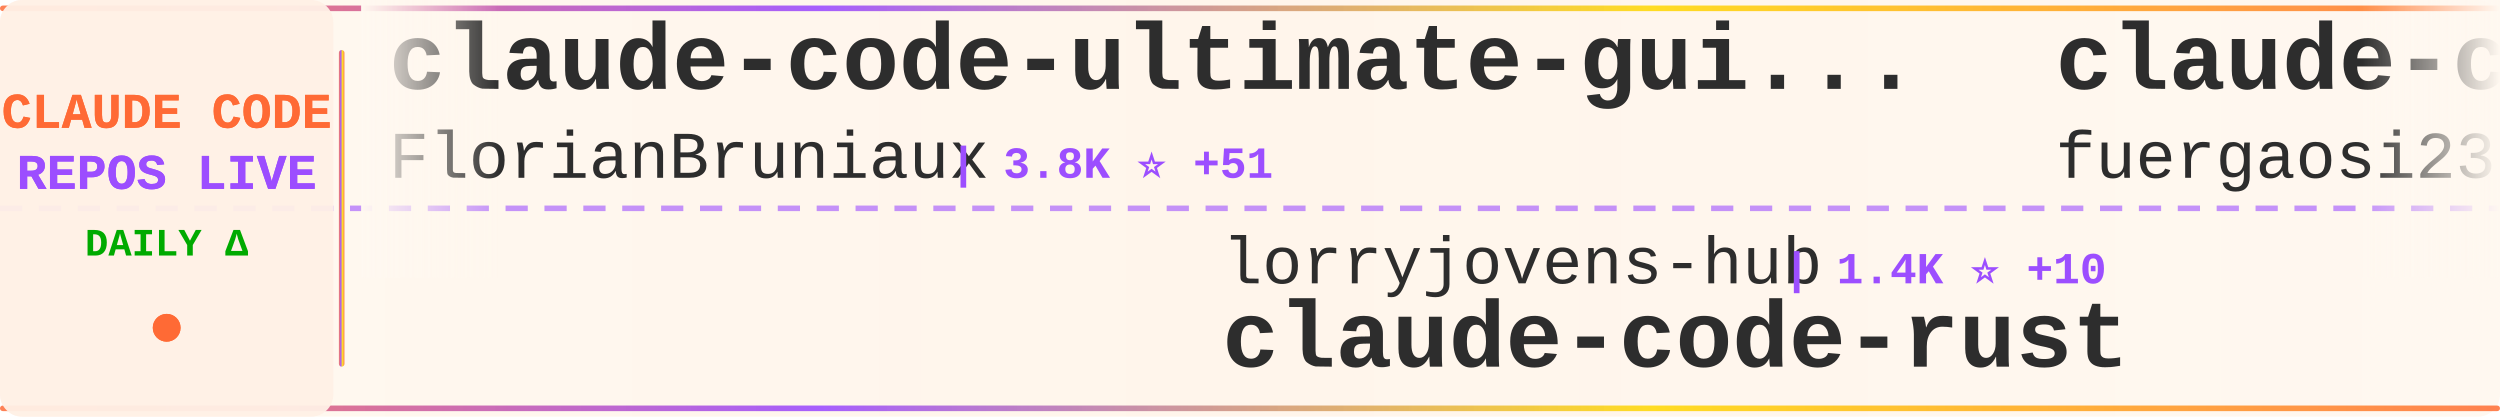
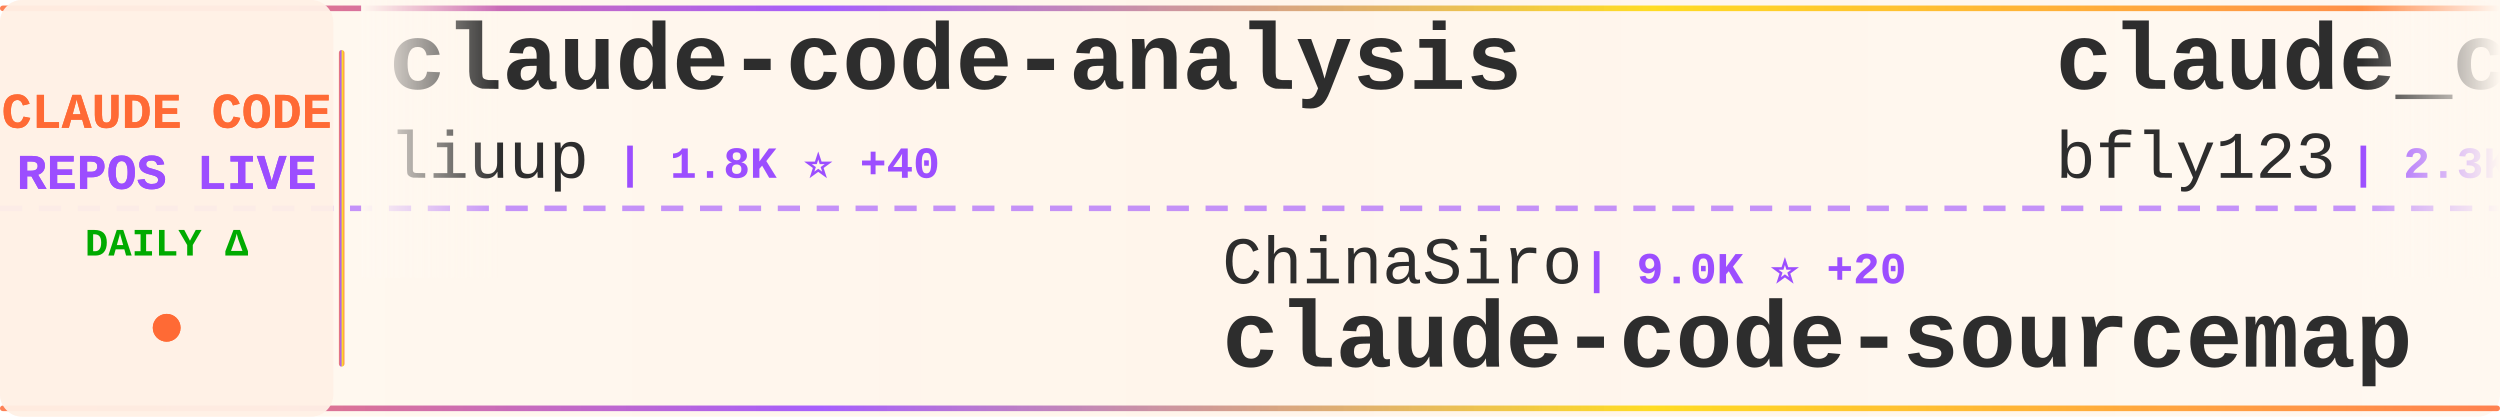
<svg xmlns="http://www.w3.org/2000/svg" width="900" height="150">
  <defs>
    <linearGradient id="tickerBg" x1="0%" y1="0%" x2="100%" y2="0%">
      <stop offset="0%" style="stop-color:#fff8f0;stop-opacity:0.98" />
      <stop offset="50%" style="stop-color:#fff5eb;stop-opacity:1" />
      <stop offset="100%" style="stop-color:#fff8f0;stop-opacity:0.98" />
    </linearGradient>
    <linearGradient id="borderGrad" x1="0%" y1="0%" x2="100%" y2="0%">
      <stop offset="0%" style="stop-color:#FF6B35;stop-opacity:0.85">
        <animate attributeName="stop-opacity" values="0.85;1;0.85" dur="2s" repeatCount="indefinite" />
      </stop>
      <stop offset="33%" style="stop-color:#9C4EFF;stop-opacity:0.9">
        <animate attributeName="stop-opacity" values="0.9;1;0.9" dur="2.2s" repeatCount="indefinite" />
      </stop>
      <stop offset="66%" style="stop-color:#FFD700;stop-opacity:0.85">
        <animate attributeName="stop-opacity" values="0.85;1;0.85" dur="1.8s" repeatCount="indefinite" />
      </stop>
      <stop offset="100%" style="stop-color:#FF6B35;stop-opacity:0.85">
        <animate attributeName="stop-opacity" values="0.85;1;0.85" dur="2s" repeatCount="indefinite" />
      </stop>
    </linearGradient>
    <filter id="textGlow">
      <feGaussianBlur stdDeviation="0.15" result="coloredBlur" />
      <feMerge>
        <feMergeNode in="coloredBlur" />
        <feMergeNode in="SourceGraphic" />
      </feMerge>
    </filter>
    <filter id="metricGlow">
      <feGaussianBlur stdDeviation="0.2" result="coloredBlur" />
      <feMerge>
        <feMergeNode in="coloredBlur" />
        <feMergeNode in="SourceGraphic" />
      </feMerge>
    </filter>
    <linearGradient id="leftFade" x1="0%" y1="0%" x2="100%" y2="0%">
      <stop offset="0%" style="stop-color:#fff8f0;stop-opacity:1" />
      <stop offset="100%" style="stop-color:#fff8f0;stop-opacity:0" />
    </linearGradient>
    <linearGradient id="rightFade" x1="0%" y1="0%" x2="100%" y2="0%">
      <stop offset="0%" style="stop-color:#fff8f0;stop-opacity:0" />
      <stop offset="100%" style="stop-color:#fff8f0;stop-opacity:1" />
    </linearGradient>
  </defs>
  <rect width="900" height="150" fill="url(#tickerBg)" rx="8" />
  <rect x="0" y="2" width="900" height="2" fill="url(#borderGrad)" rx="1" />
  <rect x="0" y="146" width="900" height="2" fill="url(#borderGrad)" rx="1" />
  <line x1="0" y1="75" x2="900" y2="75" stroke="#9C4EFF" stroke-width="2" stroke-dasharray="8 6" opacity="0.6" />
  <rect x="0" y="0" width="120" height="150" fill="#fff0e6" opacity="0.95" rx="8" />
  <text x="60" y="46" font-family="'Courier New', monospace" font-size="18" font-weight="bold" fill="#FF6B35" text-anchor="middle" filter="url(#textGlow)">
    CLAUDE CODE
  </text>
  <text x="60" y="68" font-family="'Courier New', monospace" font-size="18" font-weight="bold" fill="#9C4EFF" text-anchor="middle" filter="url(#textGlow)">
    REPOS LIVE
  </text>
  <text x="60" y="92" font-family="'Courier New', monospace" font-size="14" font-weight="bold" fill="#00aa00" text-anchor="middle">
    DAILY Δ
  </text>
  <circle cx="60" cy="118" r="5" fill="#FF6B35" filter="url(#metricGlow)">
    <animate attributeName="r" values="4;6;4" dur="1.5s" repeatCount="indefinite" />
    <animate attributeName="opacity" values="0.6;1;0.6" dur="1.5s" repeatCount="indefinite" />
  </circle>
  <rect x="122" y="18" width="2" height="114" fill="url(#borderGrad)" rx="1" />
  <clipPath id="tickerClip">
    <rect x="130" y="0" width="770" height="150" />
  </clipPath>
  <g clip-path="url(#tickerClip)">
    <g id="tickerItems">
      <animateTransform attributeName="transform" attributeType="XML" type="translate" from="0 0" to="-3000 0" dur="54s" repeatCount="indefinite" />
      <g transform="translate(0, 0)">
-         <text x="140" y="32" font-family="'Courier New', monospace" font-size="34" font-weight="bold" fill="#2d2d2d">claude-code-ultimate-gui...</text>
-         <text x="140" y="64" font-family="'Courier New', monospace" font-size="24" font-weight="normal" fill="#2d2d2d" opacity="1.0">FlorianBruniaux</text>
-         <text x="342" y="64" font-family="'Courier New', monospace" font-size="16" font-weight="bold" fill="#9C4EFF"> | 3.8K ⭐ +51</text>
+         <text x="140" y="32" font-family="'Courier New', monospace" font-size="34" font-weight="bold" fill="#2d2d2d">claude-code-analysis</text>
+         <text x="140" y="64" font-family="'Courier New', monospace" font-size="24" font-weight="normal" fill="#2d2d2d" opacity="1.0">liuup</text>
+         <text x="222" y="64" font-family="'Courier New', monospace" font-size="16" font-weight="bold" fill="#9C4EFF"> | 1.8K ⭐ +40</text>
      </g>
      <g transform="translate(300, 0)">
+         <text x="140" y="102" font-family="'Courier New', monospace" font-size="24" font-weight="normal" fill="#2d2d2d" opacity="1.0">ChinaSiro</text>
+         <text x="270" y="102" font-family="'Courier New', monospace" font-size="16" font-weight="bold" fill="#9C4EFF"> | 9.0K ⭐ +20</text>
+         <text x="140" y="132" font-family="'Courier New', monospace" font-size="34" font-weight="bold" fill="#2d2d2d">claude-code-sourcemap</text>
+       </g>
+       <g transform="translate(600, 0)">
+         <text x="140" y="32" font-family="'Courier New', monospace" font-size="34" font-weight="bold" fill="#2d2d2d">claude_code_bridge</text>
+         <text x="140" y="64" font-family="'Courier New', monospace" font-size="24" font-weight="normal" fill="#2d2d2d" opacity="1.0">bfly123</text>
+         <text x="246" y="64" font-family="'Courier New', monospace" font-size="16" font-weight="bold" fill="#9C4EFF"> | 2.3K ⭐ +7</text>
+       </g>
+       <g transform="translate(900, 0)">
+         <text x="140" y="102" font-family="'Courier New', monospace" font-size="24" font-weight="normal" fill="#2d2d2d" opacity="1.0">NanmiCoder</text>
+         <text x="282" y="102" font-family="'Courier New', monospace" font-size="16" font-weight="bold" fill="#9C4EFF"> | 7.6K ⭐ +449</text>
+         <text x="140" y="132" font-family="'Courier New', monospace" font-size="34" font-weight="bold" fill="#2d2d2d">cc-haha</text>
+       </g>
+       <g transform="translate(1200, 0)">
+         <text x="140" y="32" font-family="'Courier New', monospace" font-size="34" font-weight="bold" fill="#2d2d2d">claude-code-rev</text>
+         <text x="140" y="64" font-family="'Courier New', monospace" font-size="24" font-weight="normal" fill="#2d2d2d" opacity="1.0">oboard</text>
+         <text x="234" y="64" font-family="'Courier New', monospace" font-size="16" font-weight="bold" fill="#9C4EFF"> | 3.0K ⭐ +9</text>
+       </g>
+       <g transform="translate(1500, 0)">
        <text x="140" y="102" font-family="'Courier New', monospace" font-size="24" font-weight="normal" fill="#2d2d2d" opacity="1.0">lorryjovens-hub</text>
-         <text x="342" y="102" font-family="'Courier New', monospace" font-size="16" font-weight="bold" fill="#9C4EFF"> | 1.4K ⭐ +10</text>
+         <text x="342" y="102" font-family="'Courier New', monospace" font-size="16" font-weight="bold" fill="#9C4EFF"> | 1.4K ⭐ +9</text>
        <text x="140" y="132" font-family="'Courier New', monospace" font-size="34" font-weight="bold" fill="#2d2d2d">claude-code-rust</text>
      </g>
-       <g transform="translate(600, 0)">
+       <g transform="translate(1800, 0)">
+         <text x="140" y="32" font-family="'Courier New', monospace" font-size="34" font-weight="bold" fill="#2d2d2d">claude_code_src</text>
+         <text x="140" y="64" font-family="'Courier New', monospace" font-size="24" font-weight="normal" fill="#2d2d2d" opacity="1.0">ponponon</text>
+         <text x="258" y="64" font-family="'Courier New', monospace" font-size="16" font-weight="bold" fill="#9C4EFF"> | 2.2K ⭐ +2</text>
+       </g>
+       <g transform="translate(2100, 0)">
+         <text x="140" y="102" font-family="'Courier New', monospace" font-size="24" font-weight="normal" fill="#2d2d2d" opacity="1.0">luyao618</text>
+         <text x="258" y="102" font-family="'Courier New', monospace" font-size="16" font-weight="bold" fill="#9C4EFF"> | 1.2K ⭐ +9</text>
+         <text x="140" y="132" font-family="'Courier New', monospace" font-size="34" font-weight="bold" fill="#2d2d2d">Claude-Code-Source-Study</text>
+       </g>
+       <g transform="translate(2400, 0)">
        <text x="140" y="32" font-family="'Courier New', monospace" font-size="34" font-weight="bold" fill="#2d2d2d">claude-code-proxy</text>
        <text x="140" y="64" font-family="'Courier New', monospace" font-size="24" font-weight="normal" fill="#2d2d2d" opacity="1.0">fuergaosi233</text>
-         <text x="306" y="64" font-family="'Courier New', monospace" font-size="16" font-weight="bold" fill="#9C4EFF"> | 2.5K ⭐ +4</text>
-       </g>
-       <g transform="translate(900, 0)">
-         <text x="140" y="102" font-family="'Courier New', monospace" font-size="24" font-weight="normal" fill="#2d2d2d" opacity="1.0">garrytan</text>
-         <text x="258" y="102" font-family="'Courier New', monospace" font-size="16" font-weight="bold" fill="#9C4EFF"> | 78.8K ⭐ +1.1K</text>
-         <text x="140" y="132" font-family="'Courier New', monospace" font-size="34" font-weight="bold" fill="#2d2d2d">gstack</text>
-       </g>
-       <g transform="translate(1200, 0)">
-         <text x="140" y="32" font-family="'Courier New', monospace" font-size="34" font-weight="bold" fill="#2d2d2d">sc-claude-code-files</text>
-         <text x="140" y="64" font-family="'Courier New', monospace" font-size="24" font-weight="normal" fill="#2d2d2d" opacity="1.0">https-deeplearning-ai</text>
-         <text x="414" y="64" font-family="'Courier New', monospace" font-size="16" font-weight="bold" fill="#9C4EFF"> | 490 ⭐</text>
-       </g>
-       <g transform="translate(1500, 0)">
-         <text x="140" y="102" font-family="'Courier New', monospace" font-size="24" font-weight="normal" fill="#2d2d2d" opacity="1.0">wanshuiyin</text>
-         <text x="282" y="102" font-family="'Courier New', monospace" font-size="16" font-weight="bold" fill="#9C4EFF"> | 7.1K ⭐ +66</text>
-         <text x="140" y="132" font-family="'Courier New', monospace" font-size="34" font-weight="bold" fill="#2d2d2d">Auto-claude-code-researc...</text>
-       </g>
-       <g transform="translate(1800, 0)">
-         <text x="140" y="32" font-family="'Courier New', monospace" font-size="34" font-weight="bold" fill="#2d2d2d">claude-code-reverse</text>
-         <text x="140" y="64" font-family="'Courier New', monospace" font-size="24" font-weight="normal" fill="#2d2d2d" opacity="1.0">Yuyz0112</text>
-         <text x="258" y="64" font-family="'Courier New', monospace" font-size="16" font-weight="bold" fill="#9C4EFF"> | 2.4K ⭐ +1</text>
-       </g>
-       <g transform="translate(2100, 0)">
-         <text x="140" y="102" font-family="'Courier New', monospace" font-size="24" font-weight="normal" fill="#2d2d2d" opacity="1.0">Piebald-AI</text>
-         <text x="282" y="102" font-family="'Courier New', monospace" font-size="16" font-weight="bold" fill="#9C4EFF"> | 9.2K ⭐ +49</text>
-         <text x="140" y="132" font-family="'Courier New', monospace" font-size="34" font-weight="bold" fill="#2d2d2d">claude-code-system-promp...</text>
-       </g>
-       <g transform="translate(2400, 0)">
-         <text x="140" y="32" font-family="'Courier New', monospace" font-size="34" font-weight="bold" fill="#2d2d2d">cc-haha</text>
-         <text x="140" y="64" font-family="'Courier New', monospace" font-size="24" font-weight="normal" fill="#2d2d2d" opacity="1.0">NanmiCoder</text>
-         <text x="282" y="64" font-family="'Courier New', monospace" font-size="16" font-weight="bold" fill="#9C4EFF"> | 7.6K ⭐ +481</text>
+         <text x="306" y="64" font-family="'Courier New', monospace" font-size="16" font-weight="bold" fill="#9C4EFF"> | 2.5K ⭐ +5</text>
      </g>
      <g transform="translate(2700, 0)">
-         <text x="140" y="102" font-family="'Courier New', monospace" font-size="24" font-weight="normal" fill="#2d2d2d" opacity="1.0">pengchengneo</text>
-         <text x="306" y="102" font-family="'Courier New', monospace" font-size="16" font-weight="bold" fill="#9C4EFF"> | 1.2K ⭐ +5</text>
-         <text x="140" y="132" font-family="'Courier New', monospace" font-size="34" font-weight="bold" fill="#2d2d2d">Claude-Code</text>
+         <text x="140" y="102" font-family="'Courier New', monospace" font-size="24" font-weight="normal" fill="#2d2d2d" opacity="1.0">Windy3f3f3f3f</text>
+         <text x="318" y="102" font-family="'Courier New', monospace" font-size="16" font-weight="bold" fill="#9C4EFF"> | 2.0K ⭐ +17</text>
+         <text x="140" y="132" font-family="'Courier New', monospace" font-size="34" font-weight="bold" fill="#2d2d2d">how-claude-code-works</text>
      </g>
      <g transform="translate(3000, 0)">
-         <text x="140" y="32" font-family="'Courier New', monospace" font-size="34" font-weight="bold" fill="#2d2d2d">claude-code-ultimate-gui...</text>
-         <text x="140" y="64" font-family="'Courier New', monospace" font-size="24" font-weight="normal" fill="#2d2d2d" opacity="1.0">FlorianBruniaux</text>
-         <text x="342" y="64" font-family="'Courier New', monospace" font-size="16" font-weight="bold" fill="#9C4EFF"> | 3.8K ⭐ +51</text>
+         <text x="140" y="32" font-family="'Courier New', monospace" font-size="34" font-weight="bold" fill="#2d2d2d">claude-code-analysis</text>
+         <text x="140" y="64" font-family="'Courier New', monospace" font-size="24" font-weight="normal" fill="#2d2d2d" opacity="1.0">liuup</text>
+         <text x="222" y="64" font-family="'Courier New', monospace" font-size="16" font-weight="bold" fill="#9C4EFF"> | 1.8K ⭐ +40</text>
      </g>
      <g transform="translate(3300, 0)">
-         <text x="140" y="102" font-family="'Courier New', monospace" font-size="24" font-weight="normal" fill="#2d2d2d" opacity="1.0">lorryjovens-hub</text>
-         <text x="342" y="102" font-family="'Courier New', monospace" font-size="16" font-weight="bold" fill="#9C4EFF"> | 1.4K ⭐ +10</text>
-         <text x="140" y="132" font-family="'Courier New', monospace" font-size="34" font-weight="bold" fill="#2d2d2d">claude-code-rust</text>
+         <text x="140" y="102" font-family="'Courier New', monospace" font-size="24" font-weight="normal" fill="#2d2d2d" opacity="1.0">ChinaSiro</text>
+         <text x="270" y="102" font-family="'Courier New', monospace" font-size="16" font-weight="bold" fill="#9C4EFF"> | 9.0K ⭐ +20</text>
+         <text x="140" y="132" font-family="'Courier New', monospace" font-size="34" font-weight="bold" fill="#2d2d2d">claude-code-sourcemap</text>
      </g>
      <g transform="translate(3600, 0)">
-         <text x="140" y="32" font-family="'Courier New', monospace" font-size="34" font-weight="bold" fill="#2d2d2d">claude-code-proxy</text>
-         <text x="140" y="64" font-family="'Courier New', monospace" font-size="24" font-weight="normal" fill="#2d2d2d" opacity="1.0">fuergaosi233</text>
-         <text x="306" y="64" font-family="'Courier New', monospace" font-size="16" font-weight="bold" fill="#9C4EFF"> | 2.5K ⭐ +4</text>
+         <text x="140" y="32" font-family="'Courier New', monospace" font-size="34" font-weight="bold" fill="#2d2d2d">claude_code_bridge</text>
+         <text x="140" y="64" font-family="'Courier New', monospace" font-size="24" font-weight="normal" fill="#2d2d2d" opacity="1.0">bfly123</text>
+         <text x="246" y="64" font-family="'Courier New', monospace" font-size="16" font-weight="bold" fill="#9C4EFF"> | 2.3K ⭐ +7</text>
      </g>
      <g transform="translate(3900, 0)">
-         <text x="140" y="102" font-family="'Courier New', monospace" font-size="24" font-weight="normal" fill="#2d2d2d" opacity="1.0">garrytan</text>
-         <text x="258" y="102" font-family="'Courier New', monospace" font-size="16" font-weight="bold" fill="#9C4EFF"> | 78.8K ⭐ +1.1K</text>
-         <text x="140" y="132" font-family="'Courier New', monospace" font-size="34" font-weight="bold" fill="#2d2d2d">gstack</text>
+         <text x="140" y="102" font-family="'Courier New', monospace" font-size="24" font-weight="normal" fill="#2d2d2d" opacity="1.0">NanmiCoder</text>
+         <text x="282" y="102" font-family="'Courier New', monospace" font-size="16" font-weight="bold" fill="#9C4EFF"> | 7.6K ⭐ +449</text>
+         <text x="140" y="132" font-family="'Courier New', monospace" font-size="34" font-weight="bold" fill="#2d2d2d">cc-haha</text>
      </g>
    </g>
  </g>
  <rect x="130" y="0" width="50" height="100" fill="url(#leftFade)" />
  <rect x="850" y="0" width="50" height="100" fill="url(#rightFade)" />
</svg>
